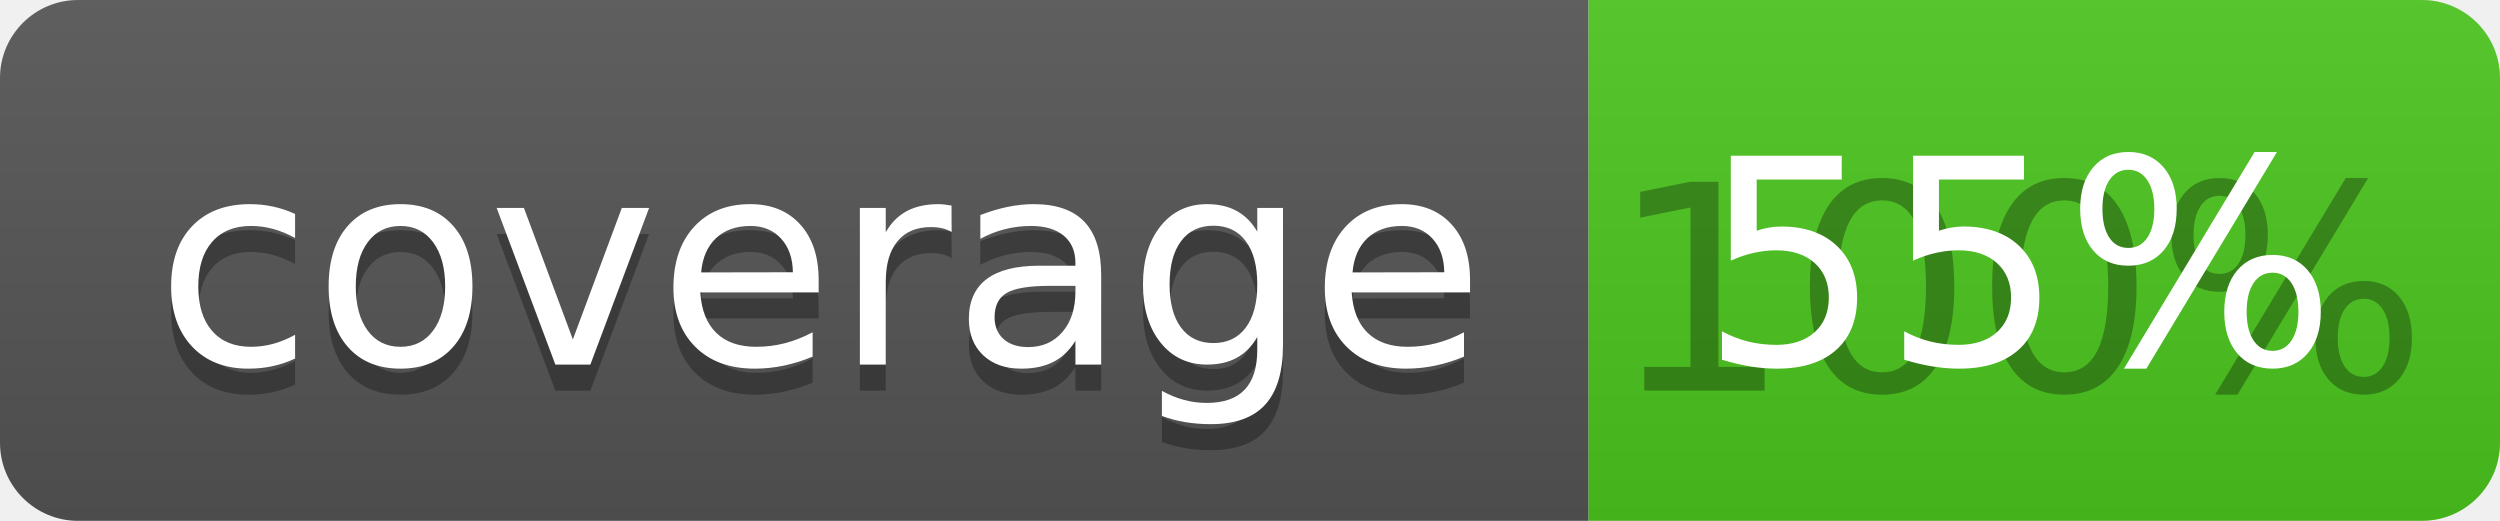
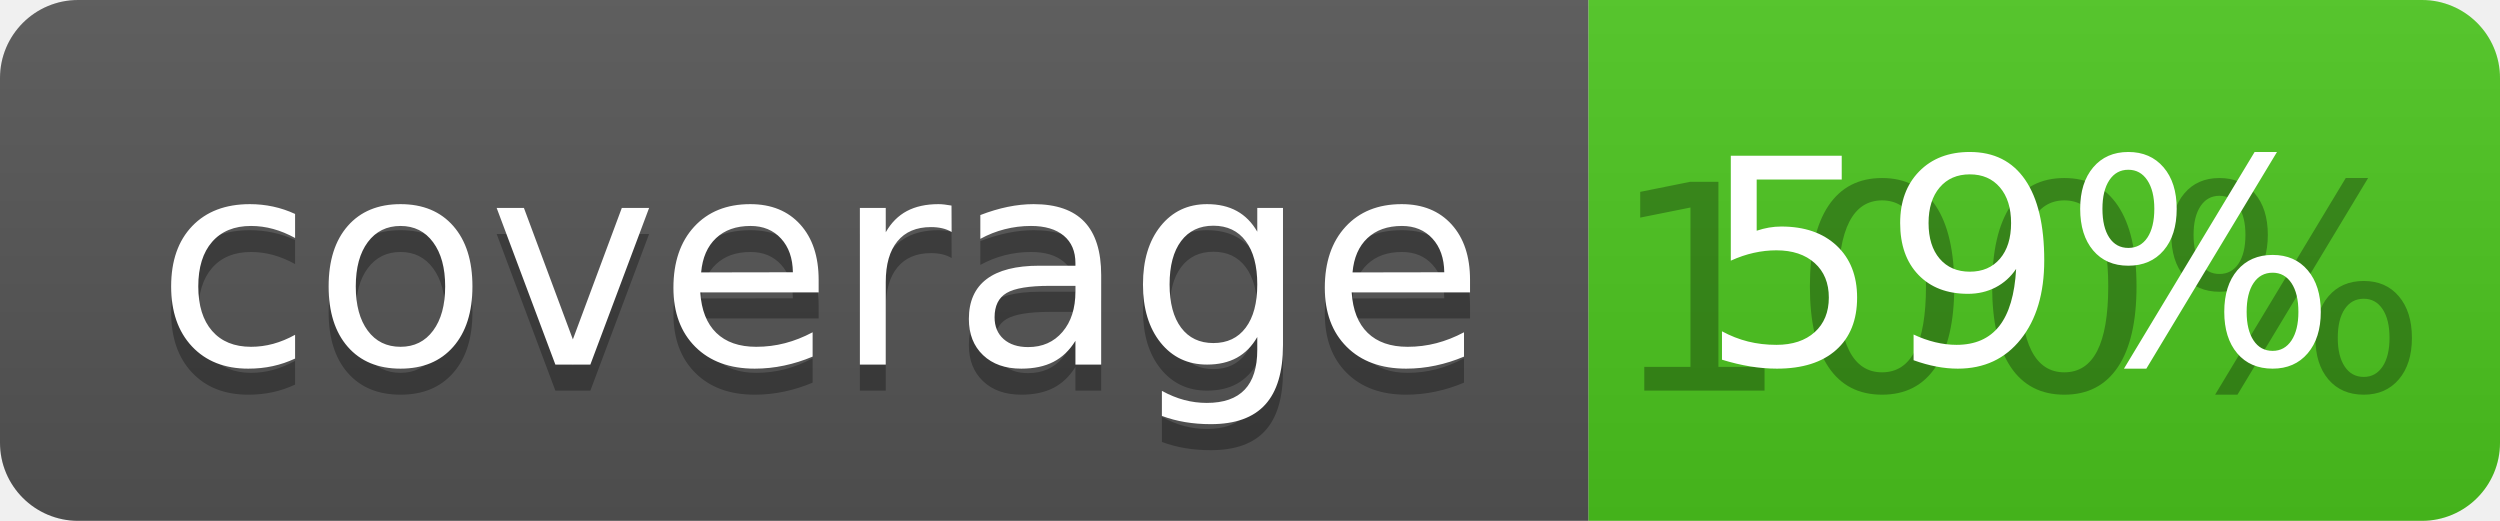
<svg xmlns="http://www.w3.org/2000/svg" width="96" height="20">
  <linearGradient id="b" x2="0" y2="100%">
    <stop offset="0" stop-color="#bbb" stop-opacity=".1" />
    <stop offset="1" stop-opacity=".1" />
  </linearGradient>
  <clipPath id="a">
    <rect width="96" height="20" rx="3" fill="#fff" />
  </clipPath>
  <g clip-path="url(#a)">
    <path fill="#555" d="M0 0h61v20H0z" />
    <path fill="#4CC61E" d="M61 0h35v20H61z" />
    <path fill="url(#b)" d="M0 0h96v20H0z" />
  </g>
  <g fill="#fff" text-anchor="middle" font-family="DejaVu Sans,Verdana,Geneva,sans-serif" font-size="110">
    <text x="315" y="150" fill="#010101" fill-opacity=".3" transform="scale(.1)" textLength="510">coverage</text>
    <text x="315" y="140" transform="scale(.1)" textLength="510">coverage</text>
    <text x="775" y="150" fill="#010101" fill-opacity=".3" transform="scale(.1)" textLength="250">100%</text>
-     <text x="775" y="140" transform="scale(.1)" textLength="250">55%</text>
+     <text x="775" y="140" transform="scale(.1)" textLength="250">59%</text>
  </g>
</svg>
